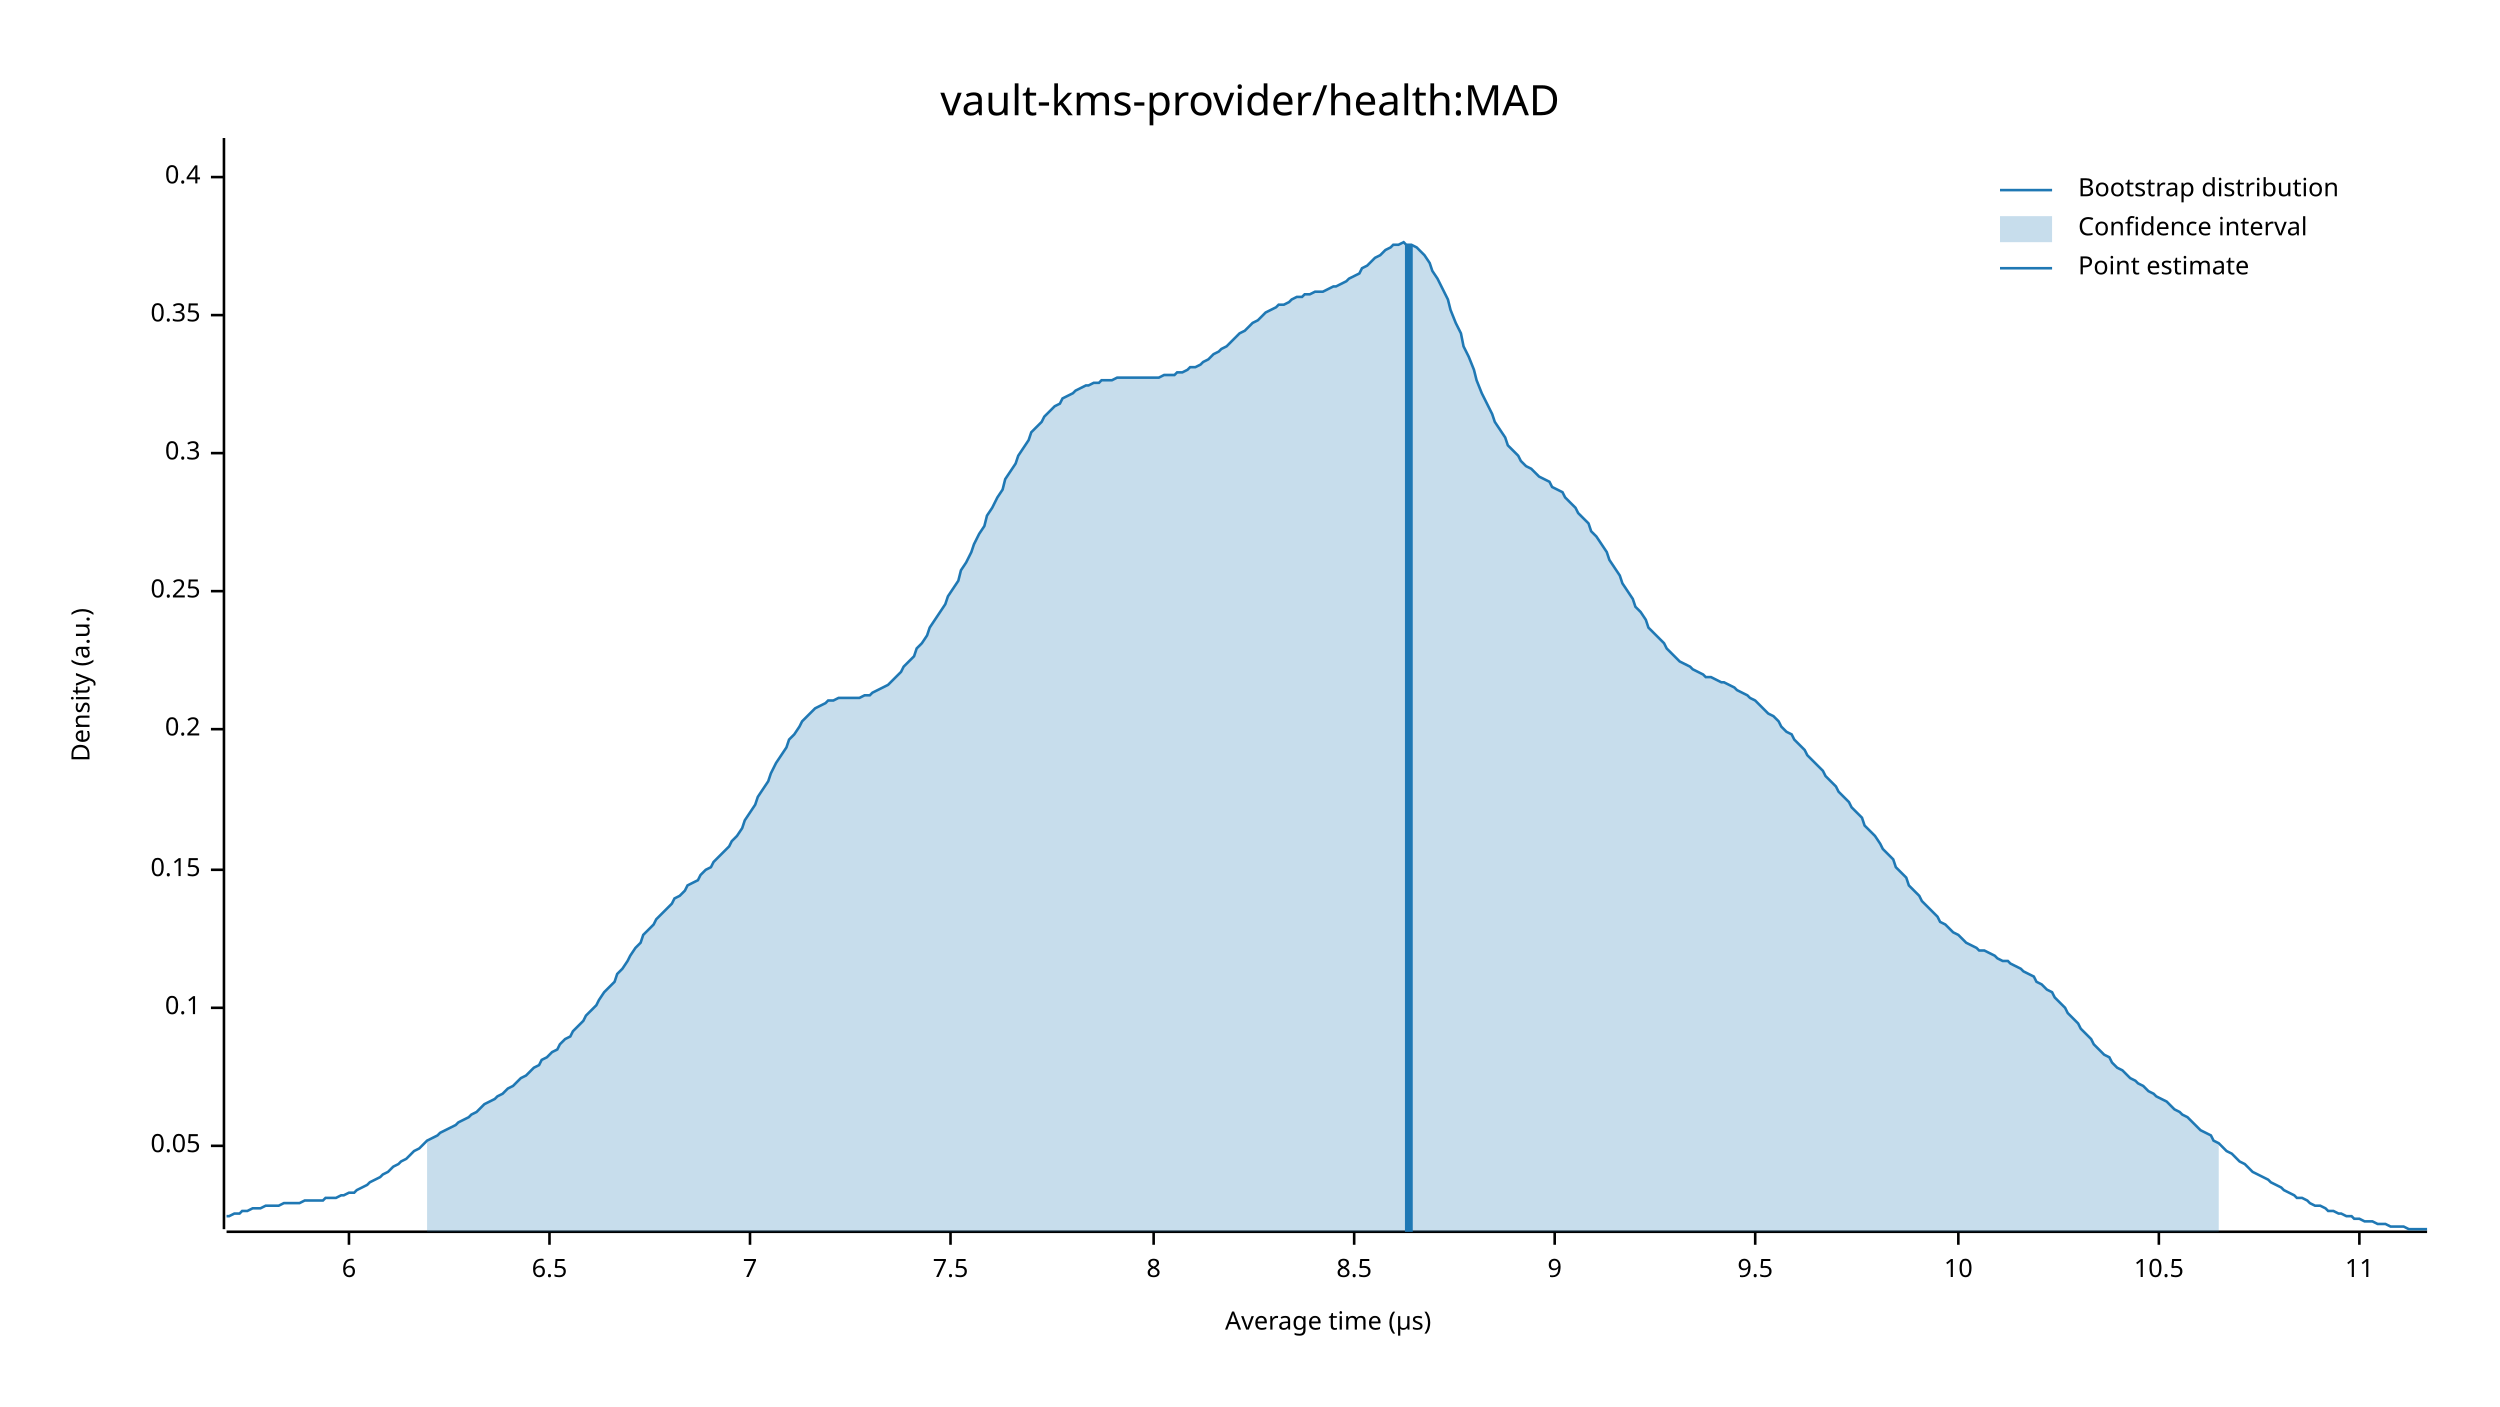
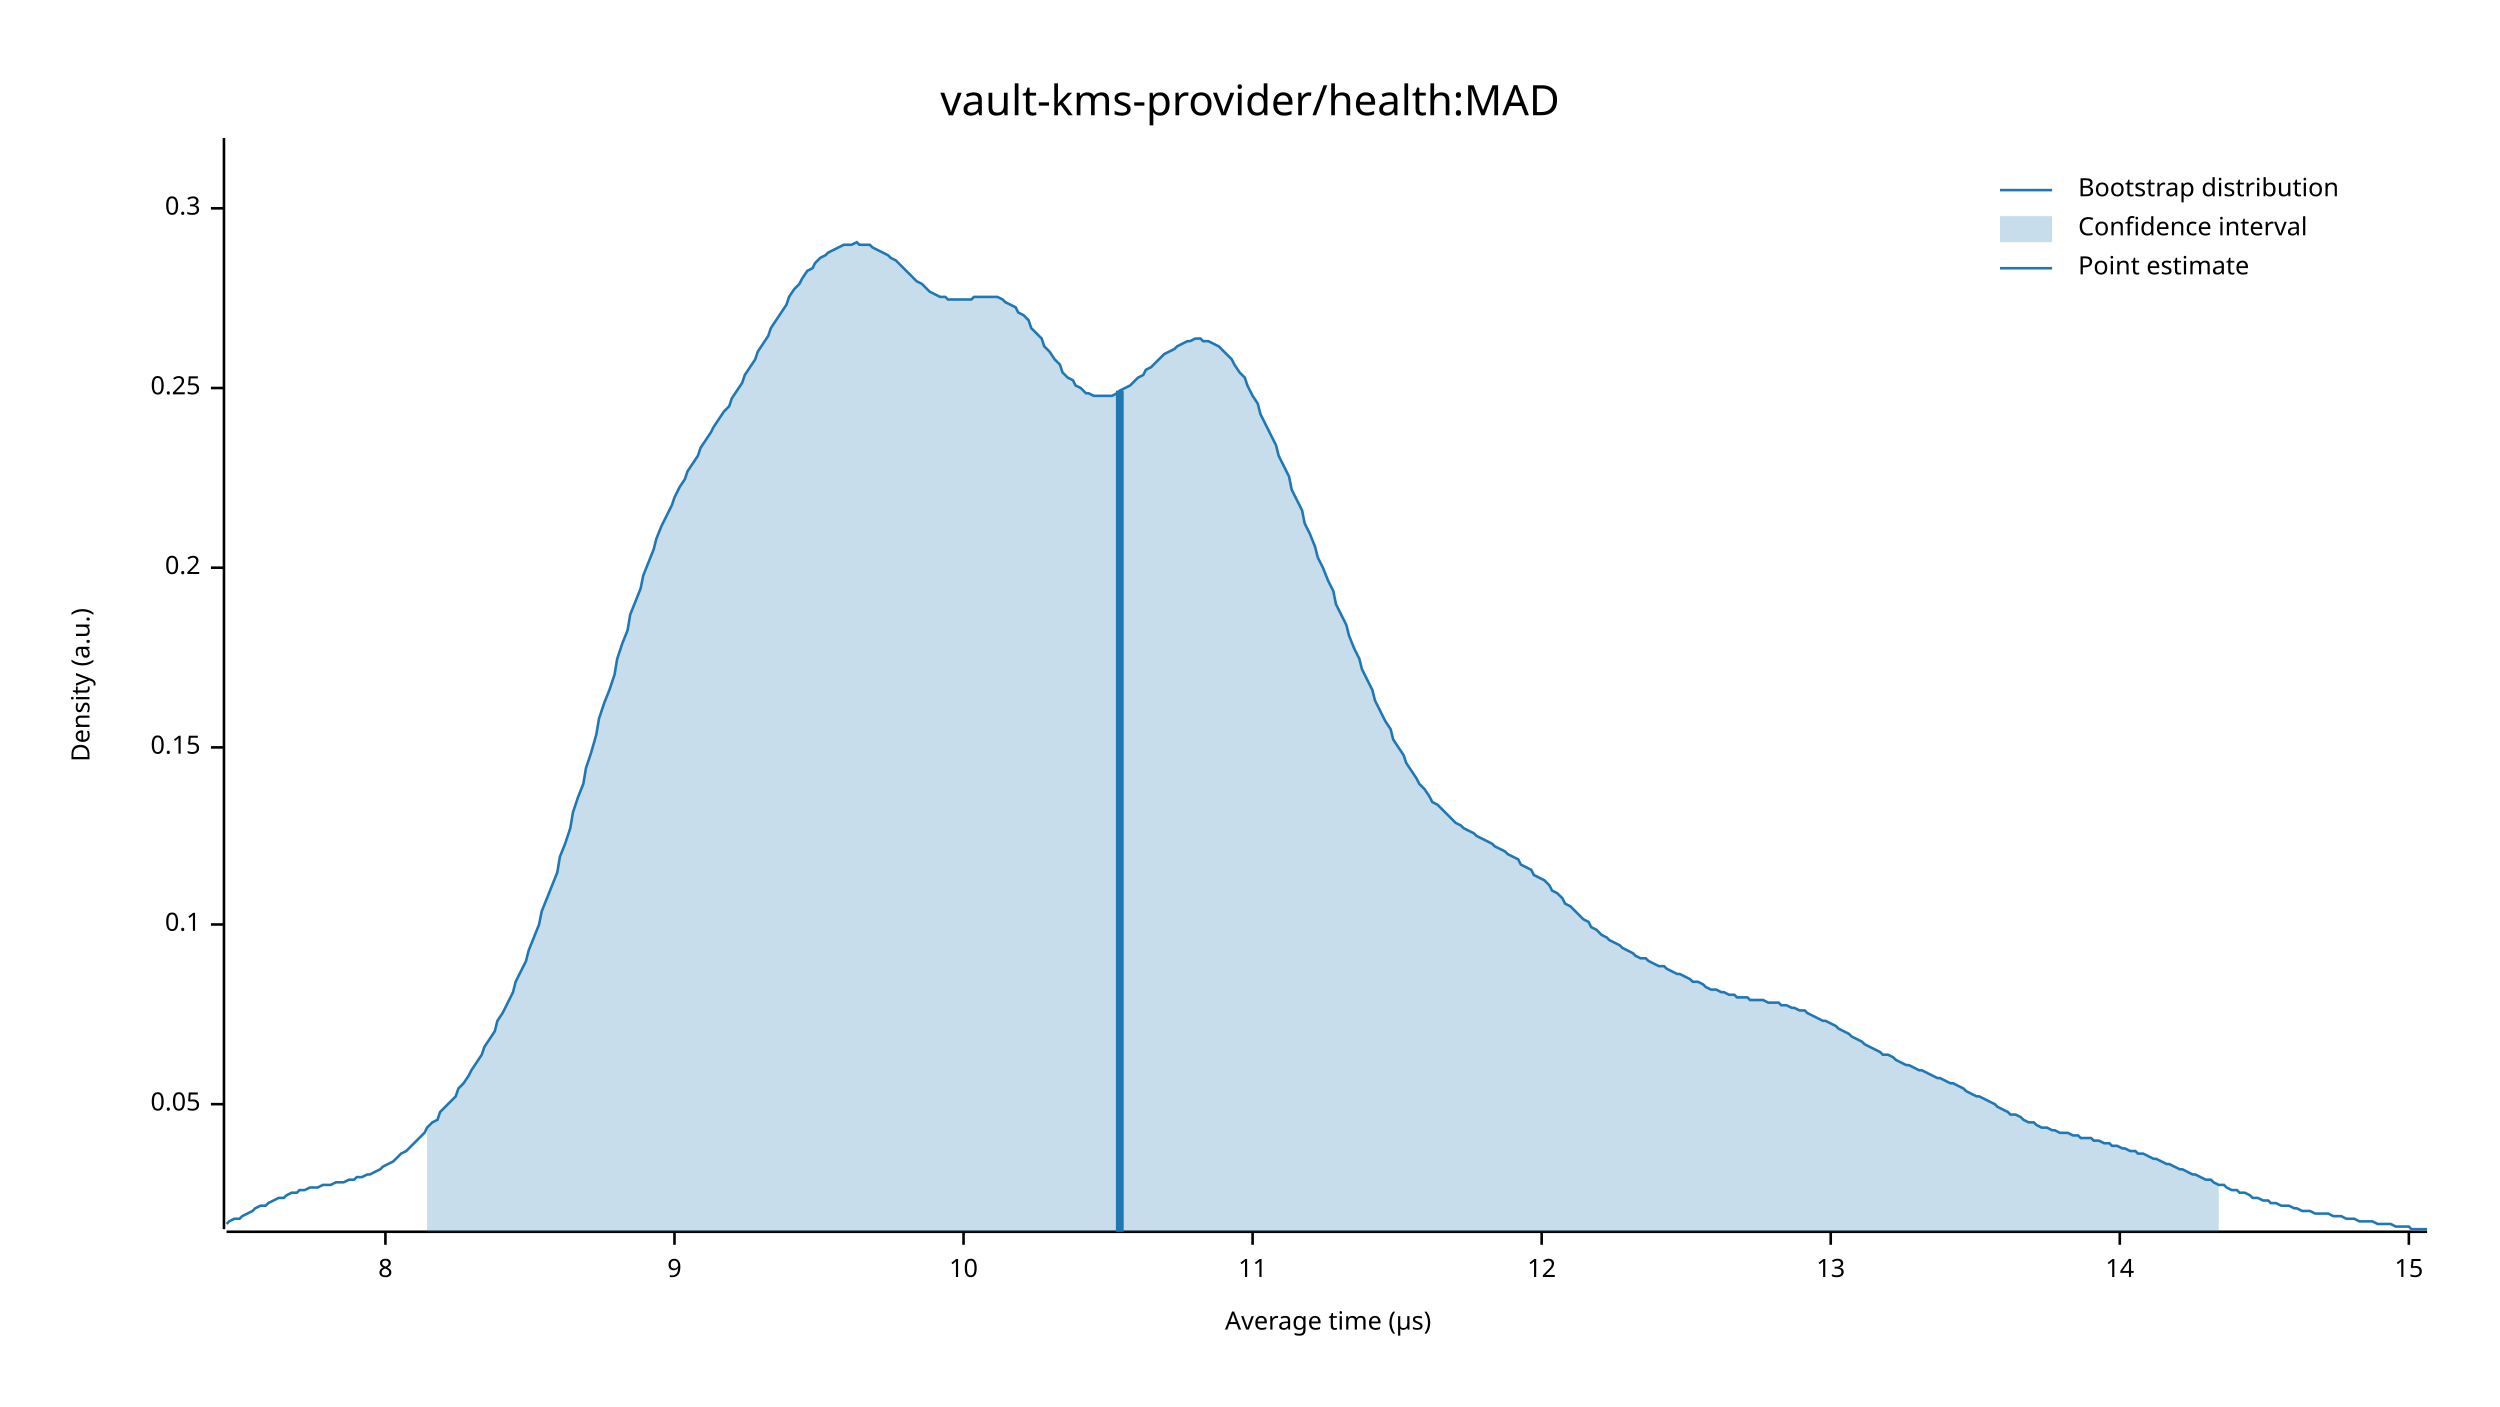
<svg xmlns="http://www.w3.org/2000/svg" width="960" height="540" viewBox="0 0 960 540">
  <text x="480" y="32" dy="0.76em" text-anchor="middle" font-family="sans-serif" font-size="16.129" opacity="1" fill="#000000">
vault-kms-provider/health:MAD
</text>
  <text x="27" y="263" dy="0.76em" text-anchor="middle" font-family="sans-serif" font-size="9.677" opacity="1" fill="#000000" transform="rotate(270, 27, 263)">
Density (a.u.)
</text>
  <text x="510" y="513" dy="-0.5ex" text-anchor="middle" font-family="sans-serif" font-size="9.677" opacity="1" fill="#000000">
Average time (µs)
</text>
  <polyline fill="none" opacity="1" stroke="#000000" stroke-width="1" points="86,53 86,472 " />
-   <text x="77" y="440" dy="0.5ex" text-anchor="end" font-family="sans-serif" font-size="9.677" opacity="1" fill="#000000">
+   <text x="77" y="424" dy="0.5ex" text-anchor="end" font-family="sans-serif" font-size="9.677" opacity="1" fill="#000000">
0.05
</text>
-   <polyline fill="none" opacity="1" stroke="#000000" stroke-width="1" points="81,440 86,440 " />
-   <text x="77" y="387" dy="0.5ex" text-anchor="end" font-family="sans-serif" font-size="9.677" opacity="1" fill="#000000">
+   <polyline fill="none" opacity="1" stroke="#000000" stroke-width="1" points="81,424 86,424 " />
+   <text x="77" y="355" dy="0.5ex" text-anchor="end" font-family="sans-serif" font-size="9.677" opacity="1" fill="#000000">
0.1
</text>
-   <polyline fill="none" opacity="1" stroke="#000000" stroke-width="1" points="81,387 86,387 " />
-   <text x="77" y="334" dy="0.5ex" text-anchor="end" font-family="sans-serif" font-size="9.677" opacity="1" fill="#000000">
+   <polyline fill="none" opacity="1" stroke="#000000" stroke-width="1" points="81,355 86,355 " />
+   <text x="77" y="287" dy="0.5ex" text-anchor="end" font-family="sans-serif" font-size="9.677" opacity="1" fill="#000000">
0.15
</text>
-   <polyline fill="none" opacity="1" stroke="#000000" stroke-width="1" points="81,334 86,334 " />
-   <text x="77" y="280" dy="0.5ex" text-anchor="end" font-family="sans-serif" font-size="9.677" opacity="1" fill="#000000">
+   <polyline fill="none" opacity="1" stroke="#000000" stroke-width="1" points="81,287 86,287 " />
+   <text x="77" y="218" dy="0.5ex" text-anchor="end" font-family="sans-serif" font-size="9.677" opacity="1" fill="#000000">
0.2
</text>
-   <polyline fill="none" opacity="1" stroke="#000000" stroke-width="1" points="81,280 86,280 " />
-   <text x="77" y="227" dy="0.5ex" text-anchor="end" font-family="sans-serif" font-size="9.677" opacity="1" fill="#000000">
+   <polyline fill="none" opacity="1" stroke="#000000" stroke-width="1" points="81,218 86,218 " />
+   <text x="77" y="149" dy="0.5ex" text-anchor="end" font-family="sans-serif" font-size="9.677" opacity="1" fill="#000000">
0.25
</text>
-   <polyline fill="none" opacity="1" stroke="#000000" stroke-width="1" points="81,227 86,227 " />
-   <text x="77" y="174" dy="0.5ex" text-anchor="end" font-family="sans-serif" font-size="9.677" opacity="1" fill="#000000">
+   <polyline fill="none" opacity="1" stroke="#000000" stroke-width="1" points="81,149 86,149 " />
+   <text x="77" y="80" dy="0.5ex" text-anchor="end" font-family="sans-serif" font-size="9.677" opacity="1" fill="#000000">
0.3
</text>
-   <polyline fill="none" opacity="1" stroke="#000000" stroke-width="1" points="81,174 86,174 " />
-   <text x="77" y="121" dy="0.5ex" text-anchor="end" font-family="sans-serif" font-size="9.677" opacity="1" fill="#000000">
- 0.35
- </text>
-   <polyline fill="none" opacity="1" stroke="#000000" stroke-width="1" points="81,121 86,121 " />
-   <text x="77" y="68" dy="0.5ex" text-anchor="end" font-family="sans-serif" font-size="9.677" opacity="1" fill="#000000">
- 0.4
- </text>
-   <polyline fill="none" opacity="1" stroke="#000000" stroke-width="1" points="81,68 86,68 " />
+   <polyline fill="none" opacity="1" stroke="#000000" stroke-width="1" points="81,80 86,80 " />
  <polyline fill="none" opacity="1" stroke="#000000" stroke-width="1" points="87,473 932,473 " />
-   <text x="134" y="483" dy="0.76em" text-anchor="middle" font-family="sans-serif" font-size="9.677" opacity="1" fill="#000000">
- 6
- </text>
-   <polyline fill="none" opacity="1" stroke="#000000" stroke-width="1" points="134,473 134,478 " />
-   <text x="211" y="483" dy="0.76em" text-anchor="middle" font-family="sans-serif" font-size="9.677" opacity="1" fill="#000000">
- 6.5
- </text>
-   <polyline fill="none" opacity="1" stroke="#000000" stroke-width="1" points="211,473 211,478 " />
-   <text x="288" y="483" dy="0.76em" text-anchor="middle" font-family="sans-serif" font-size="9.677" opacity="1" fill="#000000">
- 7
- </text>
-   <polyline fill="none" opacity="1" stroke="#000000" stroke-width="1" points="288,473 288,478 " />
-   <text x="365" y="483" dy="0.76em" text-anchor="middle" font-family="sans-serif" font-size="9.677" opacity="1" fill="#000000">
- 7.5
- </text>
-   <polyline fill="none" opacity="1" stroke="#000000" stroke-width="1" points="365,473 365,478 " />
-   <text x="443" y="483" dy="0.76em" text-anchor="middle" font-family="sans-serif" font-size="9.677" opacity="1" fill="#000000">
+   <text x="148" y="483" dy="0.76em" text-anchor="middle" font-family="sans-serif" font-size="9.677" opacity="1" fill="#000000">
8
</text>
-   <polyline fill="none" opacity="1" stroke="#000000" stroke-width="1" points="443,473 443,478 " />
-   <text x="520" y="483" dy="0.76em" text-anchor="middle" font-family="sans-serif" font-size="9.677" opacity="1" fill="#000000">
- 8.5
- </text>
-   <polyline fill="none" opacity="1" stroke="#000000" stroke-width="1" points="520,473 520,478 " />
-   <text x="597" y="483" dy="0.76em" text-anchor="middle" font-family="sans-serif" font-size="9.677" opacity="1" fill="#000000">
+   <polyline fill="none" opacity="1" stroke="#000000" stroke-width="1" points="148,473 148,478 " />
+   <text x="259" y="483" dy="0.76em" text-anchor="middle" font-family="sans-serif" font-size="9.677" opacity="1" fill="#000000">
9
</text>
-   <polyline fill="none" opacity="1" stroke="#000000" stroke-width="1" points="597,473 597,478 " />
-   <text x="674" y="483" dy="0.76em" text-anchor="middle" font-family="sans-serif" font-size="9.677" opacity="1" fill="#000000">
- 9.5
- </text>
-   <polyline fill="none" opacity="1" stroke="#000000" stroke-width="1" points="674,473 674,478 " />
-   <text x="752" y="483" dy="0.76em" text-anchor="middle" font-family="sans-serif" font-size="9.677" opacity="1" fill="#000000">
+   <polyline fill="none" opacity="1" stroke="#000000" stroke-width="1" points="259,473 259,478 " />
+   <text x="370" y="483" dy="0.76em" text-anchor="middle" font-family="sans-serif" font-size="9.677" opacity="1" fill="#000000">
10
</text>
-   <polyline fill="none" opacity="1" stroke="#000000" stroke-width="1" points="752,473 752,478 " />
-   <text x="829" y="483" dy="0.76em" text-anchor="middle" font-family="sans-serif" font-size="9.677" opacity="1" fill="#000000">
- 10.5
- </text>
-   <polyline fill="none" opacity="1" stroke="#000000" stroke-width="1" points="829,473 829,478 " />
-   <text x="906" y="483" dy="0.76em" text-anchor="middle" font-family="sans-serif" font-size="9.677" opacity="1" fill="#000000">
+   <polyline fill="none" opacity="1" stroke="#000000" stroke-width="1" points="370,473 370,478 " />
+   <text x="481" y="483" dy="0.76em" text-anchor="middle" font-family="sans-serif" font-size="9.677" opacity="1" fill="#000000">
11
</text>
-   <polyline fill="none" opacity="1" stroke="#000000" stroke-width="1" points="906,473 906,478 " />
-   <polyline fill="none" opacity="1" stroke="#1F78B4" stroke-width="1" points="87,467 88,467 90,466 92,466 93,465 95,465 97,464 98,464 100,464 102,463 103,463 105,463 107,463 109,462 110,462 112,462 114,462 115,462 117,461 119,461 120,461 122,461 124,461 125,460 127,460 129,460 131,459 132,459 134,458 136,458 137,457 139,456 141,455 142,454 144,453 146,452 147,451 149,450 151,448 153,447 154,446 156,445 158,443 159,442 161,441 163,439 164,438 166,437 168,436 169,435 171,434 173,433 175,432 176,431 178,430 180,429 181,428 183,427 185,425 186,424 188,423 190,422 191,421 193,420 195,418 197,417 198,416 200,414 202,413 203,412 205,410 207,409 208,407 210,406 212,404 214,403 215,401 217,399 219,398 220,396 222,394 224,392 225,390 227,388 229,386 230,384 232,381 234,379 236,377 237,374 239,372 241,369 242,367 244,364 246,362 247,359 249,357 251,355 252,353 254,351 256,349 258,347 259,345 261,344 263,342 264,340 266,339 268,338 269,336 271,334 273,333 274,331 276,329 278,327 280,325 281,323 283,321 285,318 286,315 288,312 290,309 291,306 293,303 295,300 296,297 298,293 300,290 302,287 303,284 305,282 307,279 308,277 310,275 312,273 313,272 315,271 317,270 318,269 320,269 322,268 324,268 325,268 327,268 329,268 330,268 332,267 334,267 335,266 337,265 339,264 341,263 342,262 344,260 346,258 347,256 349,254 351,252 352,249 354,247 356,244 357,241 359,238 361,235 363,232 364,229 366,226 368,223 369,219 371,216 373,212 374,209 376,205 378,202 379,198 381,195 383,191 385,188 386,184 388,181 390,178 391,175 393,172 395,169 396,166 398,164 400,162 401,160 403,158 405,156 407,155 408,153 410,152 412,151 413,150 415,149 417,148 418,148 420,147 422,147 423,146 425,146 427,146 429,145 430,145 432,145 434,145 435,145 437,145 439,145 440,145 442,145 444,145 445,145 447,144 449,144 451,144 452,143 454,143 456,142 457,141 459,141 461,140 462,139 464,138 466,136 468,135 469,134 471,133 473,131 474,130 476,128 478,127 479,126 481,124 483,123 484,122 486,120 488,119 490,118 491,117 493,117 495,116 496,115 498,114 500,114 501,113 503,113 505,112 506,112 508,112 510,111 512,110 513,110 515,109 517,108 518,107 520,106 522,105 523,103 525,102 527,100 528,99 530,98 532,96 534,95 535,94 537,94 539,93 540,94 542,94 544,95 545,96 547,98 549,101 550,104 552,107 554,111 556,115 557,119 559,124 561,128 562,133 564,137 566,142 567,146 569,151 571,155 573,159 574,162 576,165 578,168 579,171 581,173 583,175 584,177 586,179 588,180 589,181 591,183 593,184 595,185 596,187 598,188 600,189 601,191 603,193 605,195 606,197 608,199 610,201 611,204 613,206 615,209 617,212 618,215 620,218 622,221 623,224 625,227 627,230 628,233 630,235 632,238 633,241 635,243 637,245 639,247 640,249 642,251 644,253 645,254 647,255 649,256 650,257 652,258 654,259 655,260 657,260 659,261 661,262 662,262 664,263 666,264 667,265 669,266 671,267 672,268 674,269 676,271 677,272 679,274 681,275 683,277 684,279 686,281 688,282 689,284 691,286 693,288 694,290 696,292 698,294 700,296 701,298 703,300 705,302 706,304 708,306 710,308 711,310 713,312 715,314 716,317 718,319 720,321 722,324 723,326 725,328 727,330 728,333 730,335 732,337 733,340 735,342 737,344 738,346 740,348 742,350 744,352 745,354 747,355 749,357 750,358 752,359 754,361 755,362 757,363 759,364 760,365 762,365 764,366 766,367 767,368 769,369 771,369 772,370 774,371 776,372 777,373 779,374 781,375 782,377 784,378 786,380 788,381 789,383 791,385 793,387 794,389 796,391 798,393 799,395 801,397 803,399 804,401 806,403 808,405 810,406 811,408 813,410 815,411 816,412 818,414 820,415 821,416 823,417 825,419 827,420 828,421 830,422 832,423 833,424 835,426 837,427 838,428 840,429 842,431 843,432 845,434 847,435 849,436 850,438 852,439 854,441 855,442 857,443 859,445 860,446 862,447 864,449 865,450 867,451 869,452 871,453 872,454 874,455 876,456 877,457 879,458 881,459 882,460 884,460 886,461 887,462 889,463 891,463 893,464 894,465 896,465 898,466 899,466 901,467 903,467 904,468 906,468 908,469 909,469 911,469 913,470 915,470 916,470 918,471 920,471 921,471 923,471 925,472 926,472 928,472 930,472 932,472 " />
-   <polygon opacity="0.25" fill="#1F78B4" points="164,438 166,437 168,436 169,435 171,434 173,433 175,432 176,431 178,430 180,429 181,428 183,427 185,425 186,424 188,423 190,422 191,421 193,420 195,418 197,417 198,416 200,414 202,413 203,412 205,410 207,409 208,407 210,406 212,404 214,403 215,401 217,399 219,398 220,396 222,394 224,392 225,390 227,388 229,386 230,384 232,381 234,379 236,377 237,374 239,372 241,369 242,367 244,364 246,362 247,359 249,357 251,355 252,353 254,351 256,349 258,347 259,345 261,344 263,342 264,340 266,339 268,338 269,336 271,334 273,333 274,331 276,329 278,327 280,325 281,323 283,321 285,318 286,315 288,312 290,309 291,306 293,303 295,300 296,297 298,293 300,290 302,287 303,284 305,282 307,279 308,277 310,275 312,273 313,272 315,271 317,270 318,269 320,269 322,268 324,268 325,268 327,268 329,268 330,268 332,267 334,267 335,266 337,265 339,264 341,263 342,262 344,260 346,258 347,256 349,254 351,252 352,249 354,247 356,244 357,241 359,238 361,235 363,232 364,229 366,226 368,223 369,219 371,216 373,212 374,209 376,205 378,202 379,198 381,195 383,191 385,188 386,184 388,181 390,178 391,175 393,172 395,169 396,166 398,164 400,162 401,160 403,158 405,156 407,155 408,153 410,152 412,151 413,150 415,149 417,148 418,148 420,147 422,147 423,146 425,146 427,146 429,145 430,145 432,145 434,145 435,145 437,145 439,145 440,145 442,145 444,145 445,145 447,144 449,144 451,144 452,143 454,143 456,142 457,141 459,141 461,140 462,139 464,138 466,136 468,135 469,134 471,133 473,131 474,130 476,128 478,127 479,126 481,124 483,123 484,122 486,120 488,119 490,118 491,117 493,117 495,116 496,115 498,114 500,114 501,113 503,113 505,112 506,112 508,112 510,111 512,110 513,110 515,109 517,108 518,107 520,106 522,105 523,103 525,102 527,100 528,99 530,98 532,96 534,95 535,94 537,94 539,93 540,94 542,94 544,95 545,96 547,98 549,101 550,104 552,107 554,111 556,115 557,119 559,124 561,128 562,133 564,137 566,142 567,146 569,151 571,155 573,159 574,162 576,165 578,168 579,171 581,173 583,175 584,177 586,179 588,180 589,181 591,183 593,184 595,185 596,187 598,188 600,189 601,191 603,193 605,195 606,197 608,199 610,201 611,204 613,206 615,209 617,212 618,215 620,218 622,221 623,224 625,227 627,230 628,233 630,235 632,238 633,241 635,243 637,245 639,247 640,249 642,251 644,253 645,254 647,255 649,256 650,257 652,258 654,259 655,260 657,260 659,261 661,262 662,262 664,263 666,264 667,265 669,266 671,267 672,268 674,269 676,271 677,272 679,274 681,275 683,277 684,279 686,281 688,282 689,284 691,286 693,288 694,290 696,292 698,294 700,296 701,298 703,300 705,302 706,304 708,306 710,308 711,310 713,312 715,314 716,317 718,319 720,321 722,324 723,326 725,328 727,330 728,333 730,335 732,337 733,340 735,342 737,344 738,346 740,348 742,350 744,352 745,354 747,355 749,357 750,358 752,359 754,361 755,362 757,363 759,364 760,365 762,365 764,366 766,367 767,368 769,369 771,369 772,370 774,371 776,372 777,373 779,374 781,375 782,377 784,378 786,380 788,381 789,383 791,385 793,387 794,389 796,391 798,393 799,395 801,397 803,399 804,401 806,403 808,405 810,406 811,408 813,410 815,411 816,412 818,414 820,415 821,416 823,417 825,419 827,420 828,421 830,422 832,423 833,424 835,426 837,427 838,428 840,429 842,431 843,432 845,434 847,435 849,436 850,438 852,439 852,473 164,473 " />
-   <polyline fill="none" opacity="1" stroke="#1F78B4" stroke-width="3" points="541,473 541,94 " />
+   <polyline fill="none" opacity="1" stroke="#000000" stroke-width="1" points="481,473 481,478 " />
+   <text x="592" y="483" dy="0.76em" text-anchor="middle" font-family="sans-serif" font-size="9.677" opacity="1" fill="#000000">
+ 12
+ </text>
+   <polyline fill="none" opacity="1" stroke="#000000" stroke-width="1" points="592,473 592,478 " />
+   <text x="703" y="483" dy="0.76em" text-anchor="middle" font-family="sans-serif" font-size="9.677" opacity="1" fill="#000000">
+ 13
+ </text>
+   <polyline fill="none" opacity="1" stroke="#000000" stroke-width="1" points="703,473 703,478 " />
+   <text x="814" y="483" dy="0.76em" text-anchor="middle" font-family="sans-serif" font-size="9.677" opacity="1" fill="#000000">
+ 14
+ </text>
+   <polyline fill="none" opacity="1" stroke="#000000" stroke-width="1" points="814,473 814,478 " />
+   <text x="925" y="483" dy="0.76em" text-anchor="middle" font-family="sans-serif" font-size="9.677" opacity="1" fill="#000000">
+ 15
+ </text>
+   <polyline fill="none" opacity="1" stroke="#000000" stroke-width="1" points="925,473 925,478 " />
+   <polyline fill="none" opacity="1" stroke="#1F78B4" stroke-width="1" points="87,470 88,469 90,468 92,468 93,467 95,466 97,465 98,464 100,463 102,463 103,462 105,461 107,460 109,460 110,459 112,458 114,458 115,457 117,457 119,456 120,456 122,456 124,455 125,455 127,455 129,454 131,454 132,454 134,453 136,453 137,452 139,452 141,451 142,451 144,450 146,449 147,448 149,447 151,446 153,444 154,443 156,442 158,440 159,439 161,437 163,435 164,433 166,431 168,430 169,427 171,425 173,423 175,421 176,418 178,416 180,413 181,411 183,408 185,405 186,402 188,399 190,396 191,392 193,389 195,385 197,381 198,377 200,373 202,369 203,365 205,360 207,355 208,350 210,345 212,340 214,335 215,329 217,324 219,318 220,312 222,306 224,301 225,295 227,289 229,282 230,276 232,270 234,265 236,259 237,253 239,247 241,242 242,236 244,231 246,226 247,221 249,216 251,211 252,207 254,202 256,198 258,194 259,191 261,187 263,184 264,181 266,178 268,175 269,172 271,169 273,166 274,164 276,161 278,158 280,156 281,153 283,150 285,147 286,144 288,141 290,138 291,135 293,132 295,129 296,126 298,123 300,120 302,117 303,114 305,111 307,109 308,107 310,104 312,103 313,101 315,99 317,98 318,97 320,96 322,95 324,94 325,94 327,94 329,93 330,94 332,94 334,94 335,95 337,96 339,97 341,98 342,99 344,100 346,102 347,103 349,105 351,107 352,108 354,109 356,111 357,112 359,113 361,114 363,114 364,115 366,115 368,115 369,115 371,115 373,115 374,114 376,114 378,114 379,114 381,114 383,114 385,115 386,116 388,117 390,118 391,120 393,121 395,123 396,126 398,128 400,130 401,133 403,135 405,138 407,140 408,143 410,145 412,146 413,148 415,149 417,151 418,151 420,152 422,152 423,152 425,152 427,152 429,151 430,150 432,149 434,148 435,147 437,145 439,144 440,142 442,141 444,139 445,138 447,136 449,135 451,134 452,133 454,132 456,131 457,131 459,130 461,130 462,131 464,131 466,132 468,133 469,134 471,136 473,138 474,140 476,143 478,145 479,148 481,152 483,155 484,159 486,163 488,167 490,171 491,175 493,179 495,183 496,188 498,192 500,196 501,201 503,205 505,210 506,214 508,218 510,223 512,227 513,232 515,236 517,240 518,244 520,249 522,253 523,257 525,261 527,265 528,269 530,273 532,277 534,280 535,284 537,287 539,290 540,293 542,296 544,299 545,301 547,303 549,306 550,308 552,309 554,311 556,313 557,314 559,316 561,317 562,318 564,319 566,320 567,321 569,322 571,323 573,324 574,325 576,326 578,327 579,328 581,329 583,330 584,332 586,333 588,334 589,336 591,337 593,338 595,340 596,342 598,343 600,345 601,347 603,348 605,350 606,351 608,353 610,354 611,356 613,357 615,359 617,360 618,361 620,362 622,363 623,364 625,365 627,366 628,367 630,368 632,368 633,369 635,370 637,371 639,371 640,372 642,373 644,374 645,374 647,375 649,376 650,377 652,377 654,378 655,379 657,380 659,380 661,381 662,381 664,382 666,382 667,383 669,383 671,383 672,384 674,384 676,384 677,384 679,385 681,385 683,385 684,386 686,386 688,387 689,387 691,388 693,388 694,389 696,390 698,391 700,392 701,392 703,393 705,394 706,395 708,396 710,397 711,398 713,399 715,400 716,401 718,402 720,403 722,404 723,405 725,405 727,406 728,407 730,408 732,409 733,409 735,410 737,411 738,411 740,412 742,413 744,414 745,414 747,415 749,416 750,416 752,417 754,418 755,419 757,420 759,421 760,421 762,422 764,423 766,424 767,425 769,426 771,427 772,428 774,428 776,429 777,430 779,431 781,431 782,432 784,433 786,433 788,434 789,434 791,435 793,435 794,435 796,436 798,436 799,437 801,437 803,437 804,438 806,438 808,439 810,439 811,440 813,440 815,441 816,441 818,442 820,442 821,443 823,443 825,444 827,445 828,445 830,446 832,447 833,447 835,448 837,449 838,449 840,450 842,451 843,451 845,452 847,453 849,453 850,454 852,455 854,455 855,456 857,457 859,457 860,458 862,458 864,459 865,460 867,460 869,461 871,461 872,462 874,462 876,463 877,463 879,463 881,464 882,464 884,465 886,465 887,465 889,466 891,466 893,466 894,466 896,467 898,467 899,467 901,468 903,468 904,468 906,469 908,469 909,469 911,469 913,470 915,470 916,470 918,470 920,471 921,471 923,471 925,471 926,472 928,472 930,472 932,472 " />
+   <polygon opacity="0.25" fill="#1F78B4" points="164,433 166,431 168,430 169,427 171,425 173,423 175,421 176,418 178,416 180,413 181,411 183,408 185,405 186,402 188,399 190,396 191,392 193,389 195,385 197,381 198,377 200,373 202,369 203,365 205,360 207,355 208,350 210,345 212,340 214,335 215,329 217,324 219,318 220,312 222,306 224,301 225,295 227,289 229,282 230,276 232,270 234,265 236,259 237,253 239,247 241,242 242,236 244,231 246,226 247,221 249,216 251,211 252,207 254,202 256,198 258,194 259,191 261,187 263,184 264,181 266,178 268,175 269,172 271,169 273,166 274,164 276,161 278,158 280,156 281,153 283,150 285,147 286,144 288,141 290,138 291,135 293,132 295,129 296,126 298,123 300,120 302,117 303,114 305,111 307,109 308,107 310,104 312,103 313,101 315,99 317,98 318,97 320,96 322,95 324,94 325,94 327,94 329,93 330,94 332,94 334,94 335,95 337,96 339,97 341,98 342,99 344,100 346,102 347,103 349,105 351,107 352,108 354,109 356,111 357,112 359,113 361,114 363,114 364,115 366,115 368,115 369,115 371,115 373,115 374,114 376,114 378,114 379,114 381,114 383,114 385,115 386,116 388,117 390,118 391,120 393,121 395,123 396,126 398,128 400,130 401,133 403,135 405,138 407,140 408,143 410,145 412,146 413,148 415,149 417,151 418,151 420,152 422,152 423,152 425,152 427,152 429,151 430,150 432,149 434,148 435,147 437,145 439,144 440,142 442,141 444,139 445,138 447,136 449,135 451,134 452,133 454,132 456,131 457,131 459,130 461,130 462,131 464,131 466,132 468,133 469,134 471,136 473,138 474,140 476,143 478,145 479,148 481,152 483,155 484,159 486,163 488,167 490,171 491,175 493,179 495,183 496,188 498,192 500,196 501,201 503,205 505,210 506,214 508,218 510,223 512,227 513,232 515,236 517,240 518,244 520,249 522,253 523,257 525,261 527,265 528,269 530,273 532,277 534,280 535,284 537,287 539,290 540,293 542,296 544,299 545,301 547,303 549,306 550,308 552,309 554,311 556,313 557,314 559,316 561,317 562,318 564,319 566,320 567,321 569,322 571,323 573,324 574,325 576,326 578,327 579,328 581,329 583,330 584,332 586,333 588,334 589,336 591,337 593,338 595,340 596,342 598,343 600,345 601,347 603,348 605,350 606,351 608,353 610,354 611,356 613,357 615,359 617,360 618,361 620,362 622,363 623,364 625,365 627,366 628,367 630,368 632,368 633,369 635,370 637,371 639,371 640,372 642,373 644,374 645,374 647,375 649,376 650,377 652,377 654,378 655,379 657,380 659,380 661,381 662,381 664,382 666,382 667,383 669,383 671,383 672,384 674,384 676,384 677,384 679,385 681,385 683,385 684,386 686,386 688,387 689,387 691,388 693,388 694,389 696,390 698,391 700,392 701,392 703,393 705,394 706,395 708,396 710,397 711,398 713,399 715,400 716,401 718,402 720,403 722,404 723,405 725,405 727,406 728,407 730,408 732,409 733,409 735,410 737,411 738,411 740,412 742,413 744,414 745,414 747,415 749,416 750,416 752,417 754,418 755,419 757,420 759,421 760,421 762,422 764,423 766,424 767,425 769,426 771,427 772,428 774,428 776,429 777,430 779,431 781,431 782,432 784,433 786,433 788,434 789,434 791,435 793,435 794,435 796,436 798,436 799,437 801,437 803,437 804,438 806,438 808,439 810,439 811,440 813,440 815,441 816,441 818,442 820,442 821,443 823,443 825,444 827,445 828,445 830,446 832,447 833,447 835,448 837,449 838,449 840,450 842,451 843,451 845,452 847,453 849,453 850,454 852,455 852,473 164,473 " />
+   <polyline fill="none" opacity="1" stroke="#1F78B4" stroke-width="3" points="430,473 430,150 " />
  <text x="798" y="68" dy="0.76em" text-anchor="start" font-family="sans-serif" font-size="9.677" opacity="1" fill="#000000">
Bootstrap distribution
</text>
  <text x="798" y="83" dy="0.76em" text-anchor="start" font-family="sans-serif" font-size="9.677" opacity="1" fill="#000000">
Confidence interval
</text>
  <text x="798" y="98" dy="0.76em" text-anchor="start" font-family="sans-serif" font-size="9.677" opacity="1" fill="#000000">
Point estimate
</text>
  <polyline fill="none" opacity="1" stroke="#1F78B4" stroke-width="1" points="768,73 788,73 " />
  <rect x="768" y="83" width="20" height="10" opacity="0.25" fill="#1F78B4" stroke="none" />
  <polyline fill="none" opacity="1" stroke="#1F78B4" stroke-width="1" points="768,103 788,103 " />
</svg>
